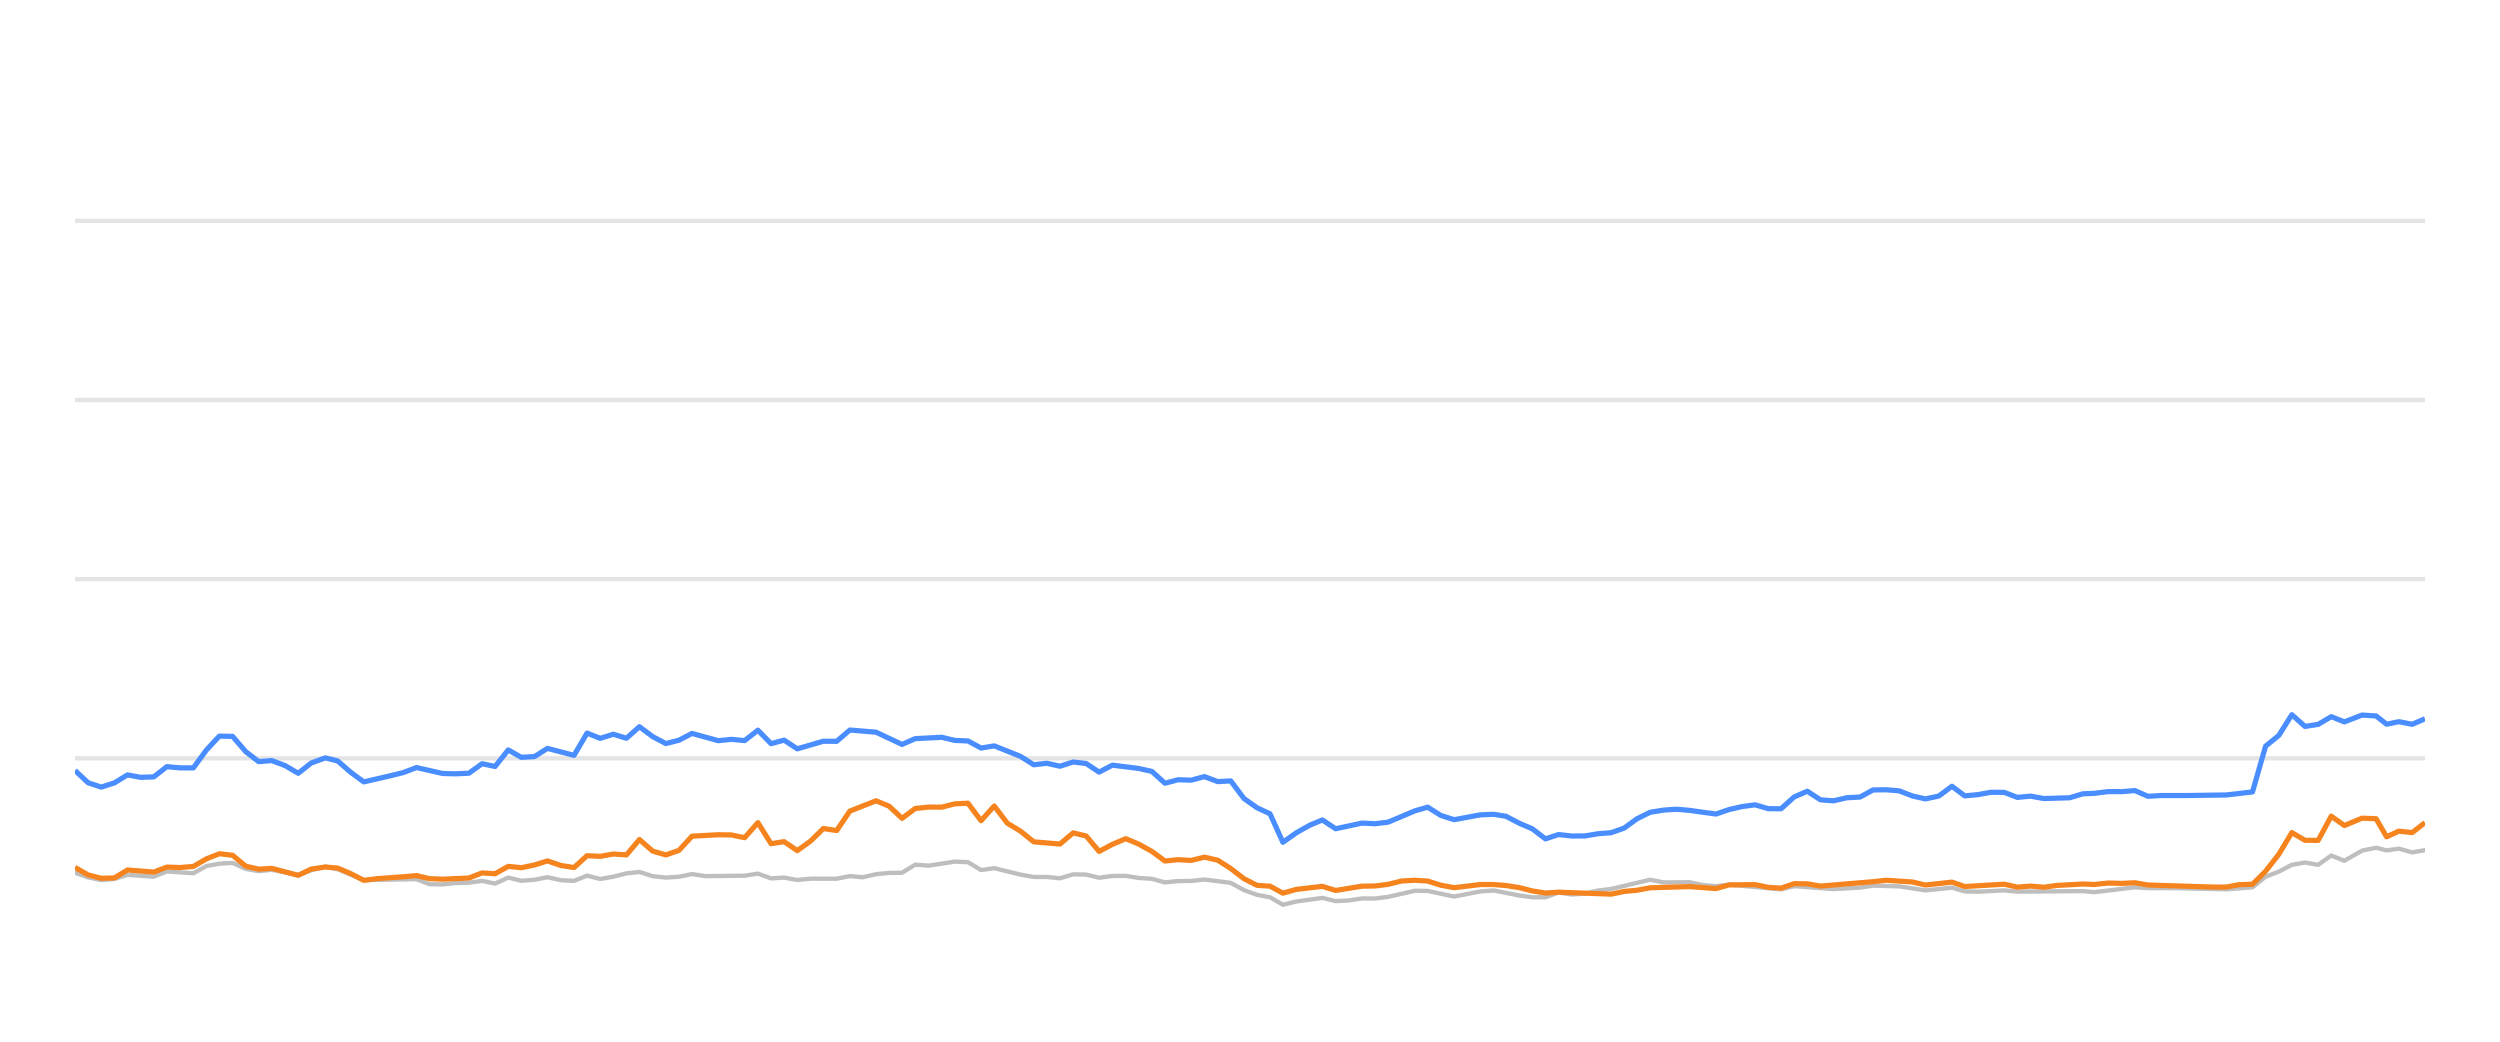
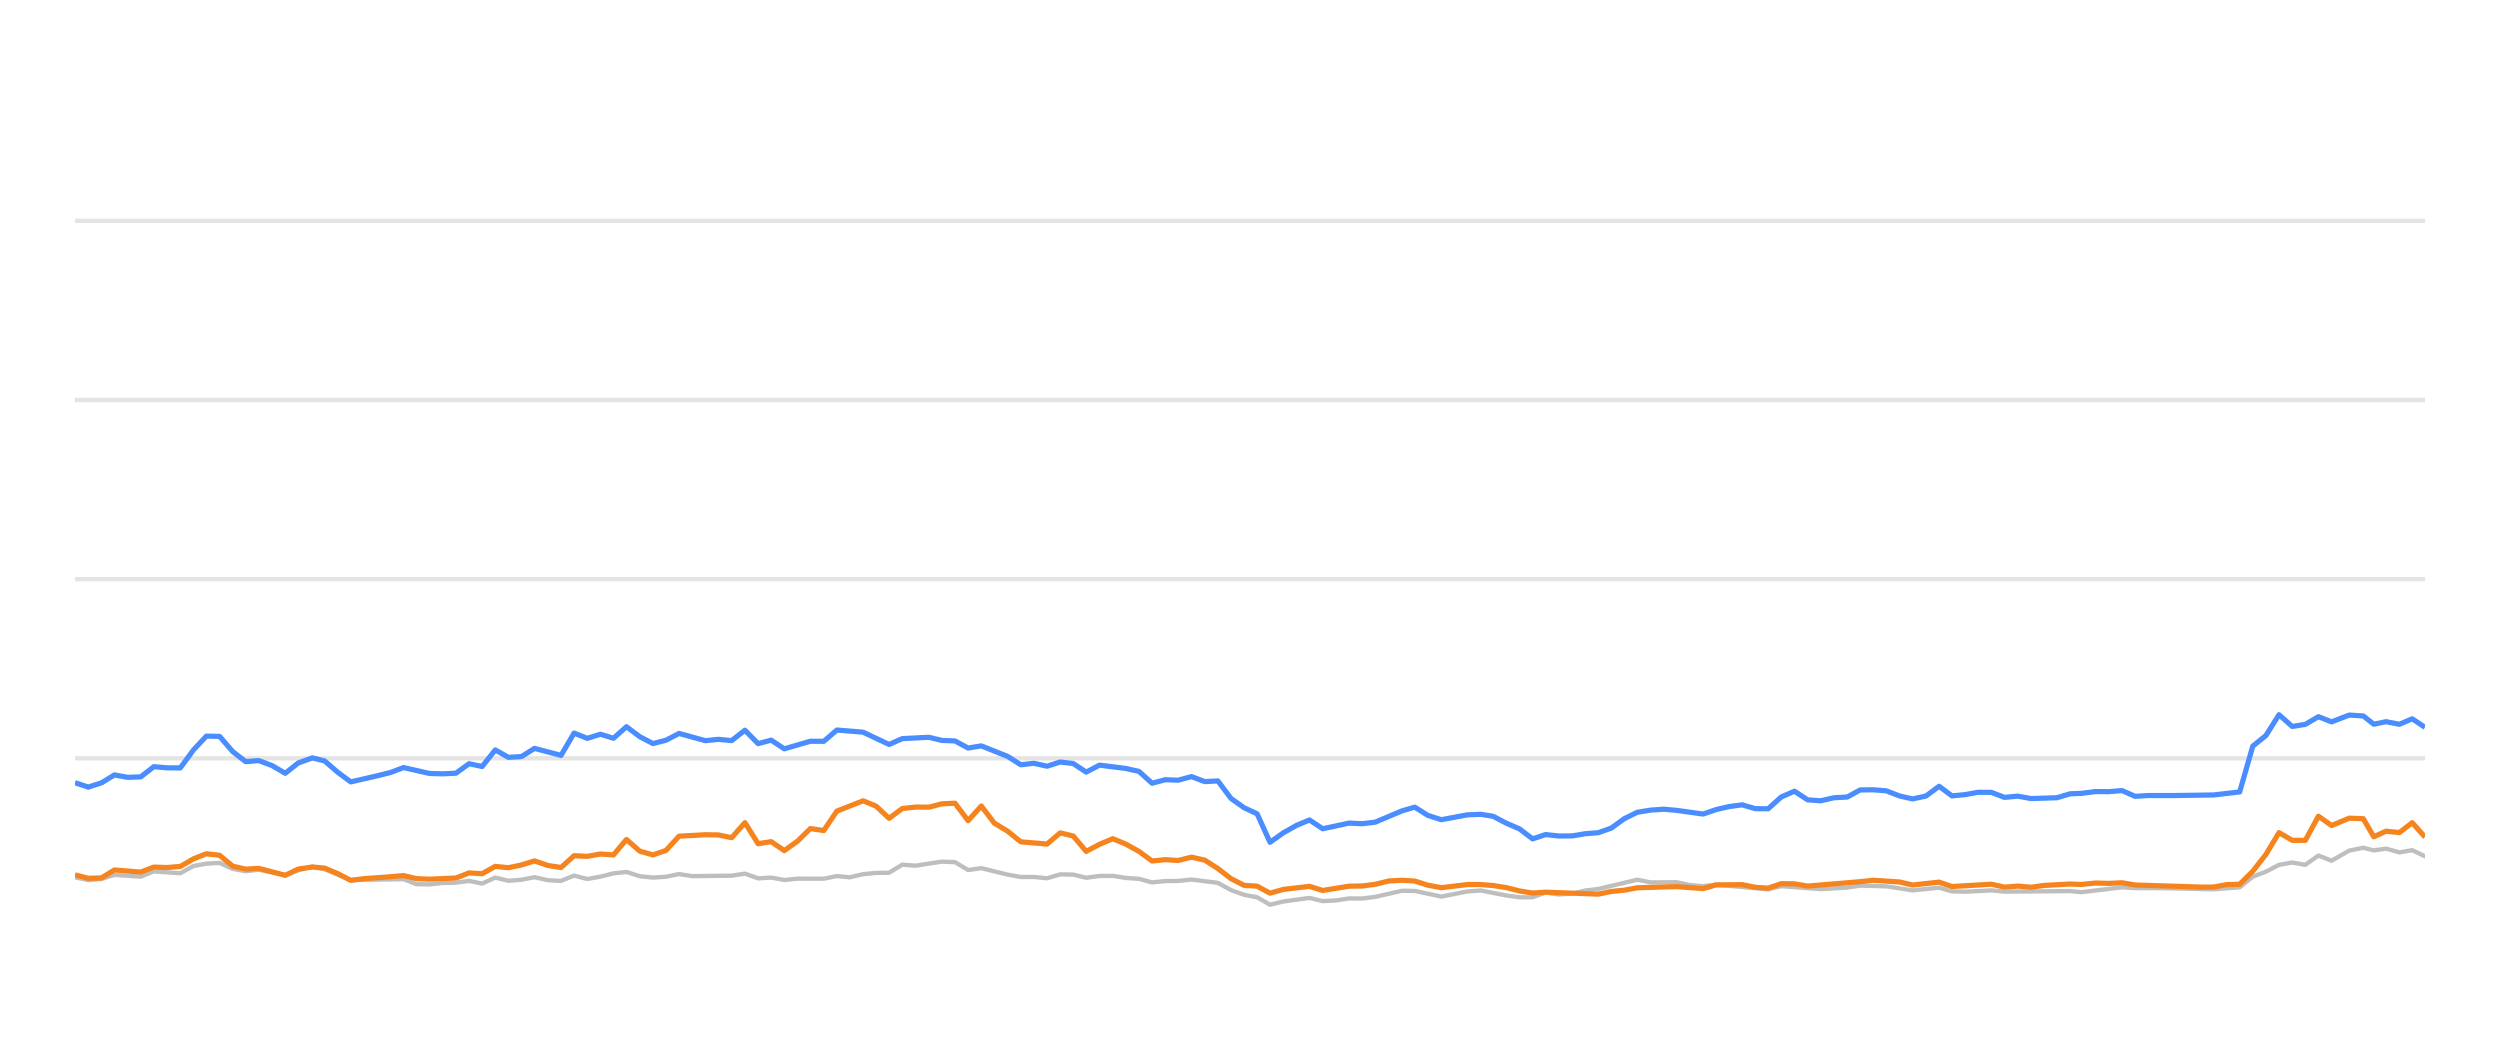
<svg xmlns="http://www.w3.org/2000/svg" width="288pt" height="120pt" viewBox="0 0 288 120" version="1.1">
  <defs>
    <style type="text/css">*{stroke-linejoin: round; stroke-linecap: butt}</style>
  </defs>
  <g id="figure_1">
    <g id="patch_1">
      <path d="M 0 120  L 288 120  L 288 0  L 0 0  L 0 120  z " style="fill: none; opacity: 0" />
    </g>
    <g id="axes_1">
      <g id="patch_2">
        <path d="M 8.64 108  L 279.36 108  L 279.36 4.8  L 8.64 4.8  L 8.64 108  z " style="fill: none" />
      </g>
      <g id="matplotlib.axis_1" />
      <g id="matplotlib.axis_2" />
      <g id="line2d_1">
-         <path d="M 8.64 87.36  L 279.36 87.36  " clip-path="url(#p6b8fa9132b)" style="fill: none; stroke: #b2b2b2; stroke-opacity: 0.35; stroke-width: 0.5; stroke-linecap: square" />
+         <path d="M 8.64 87.36  L 279.36 87.36  " clip-path="url(#p1a6e297c93)" style="fill: none; stroke: #b2b2b2; stroke-opacity: 0.35; stroke-width: 0.5; stroke-linecap: square" />
      </g>
      <g id="line2d_2">
-         <path d="M 8.64 66.72  L 279.36 66.72  " clip-path="url(#p6b8fa9132b)" style="fill: none; stroke: #b2b2b2; stroke-opacity: 0.35; stroke-width: 0.5; stroke-linecap: square" />
+         <path d="M 8.64 66.72  L 279.36 66.72  " clip-path="url(#p1a6e297c93)" style="fill: none; stroke: #b2b2b2; stroke-opacity: 0.35; stroke-width: 0.5; stroke-linecap: square" />
      </g>
      <g id="line2d_3">
-         <path d="M 8.64 46.08  L 279.36 46.08  " clip-path="url(#p6b8fa9132b)" style="fill: none; stroke: #b2b2b2; stroke-opacity: 0.35; stroke-width: 0.5; stroke-linecap: square" />
+         <path d="M 8.64 46.08  L 279.36 46.08  " clip-path="url(#p1a6e297c93)" style="fill: none; stroke: #b2b2b2; stroke-opacity: 0.35; stroke-width: 0.5; stroke-linecap: square" />
      </g>
      <g id="line2d_4">
-         <path d="M 8.64 25.44  L 279.36 25.44  " clip-path="url(#p6b8fa9132b)" style="fill: none; stroke: #b2b2b2; stroke-opacity: 0.35; stroke-width: 0.5; stroke-linecap: square" />
+         <path d="M 8.64 25.44  L 279.36 25.44  " clip-path="url(#p1a6e297c93)" style="fill: none; stroke: #b2b2b2; stroke-opacity: 0.35; stroke-width: 0.5; stroke-linecap: square" />
      </g>
      <g id="line2d_5">
-         <path d="M 8.64 100.539  L 10.14 101.075  L 11.666 101.385  L 13.182 101.261  L 14.684 100.786  L 17.713 100.993  L 19.221 100.384  L 22.271 100.601  L 23.787 99.765  L 25.272 99.496  L 26.795 99.403  L 28.307 100.095  L 29.804 100.363  L 31.307 100.198  L 34.356 100.797  L 35.854 100.26  L 37.478 99.837  L 38.895 100.136  L 41.906 101.385  L 47.98 101.282  L 49.472 101.86  L 50.985 101.88  L 52.484 101.725  L 54.018 101.684  L 55.534 101.478  L 57.035 101.787  L 58.55 101.096  L 60.056 101.467  L 61.581 101.344  L 63.07 101.055  L 64.608 101.395  L 66.128 101.478  L 67.63 100.869  L 69.14 101.261  L 70.658 100.993  L 72.167 100.611  L 73.662 100.446  L 75.193 100.941  L 76.708 101.096  L 78.213 101.003  L 79.72 100.693  L 81.238 100.931  L 85.782 100.879  L 87.31 100.642  L 88.825 101.189  L 90.332 101.096  L 91.846 101.375  L 93.374 101.22  L 96.389 101.23  L 97.9 100.92  L 99.379 101.065  L 100.917 100.704  L 102.429 100.559  L 103.915 100.539  L 105.432 99.61  L 106.974 99.723  L 109.988 99.259  L 111.507 99.321  L 113.017 100.229  L 114.536 100.012  L 117.563 100.755  L 119.089 101.024  L 120.59 101.024  L 122.106 101.178  L 123.627 100.724  L 125.127 100.755  L 126.617 101.117  L 128.153 100.91  L 129.684 100.9  L 131.173 101.137  L 132.7 101.24  L 134.207 101.653  L 135.72 101.498  L 137.209 101.488  L 138.752 101.323  L 141.782 101.705  L 143.311 102.541  L 144.817 103.088  L 146.304 103.366  L 147.792 104.223  L 149.336 103.851  L 152.337 103.439  L 153.865 103.81  L 155.385 103.728  L 156.902 103.5  L 158.403 103.511  L 159.925 103.315  L 163.007 102.613  L 164.471 102.634  L 167.522 103.284  L 170.517 102.696  L 172.072 102.582  L 175.01 103.16  L 176.522 103.366  L 178.041 103.366  L 179.534 102.819  L 181.074 103.046  L 182.597 102.943  L 184.079 102.592  L 185.613 102.407  L 190.098 101.344  L 191.632 101.653  L 194.647 101.633  L 196.117 101.952  L 197.675 102.087  L 199.183 101.911  L 205.175 102.458  L 206.687 102.087  L 211.219 102.427  L 214.285 102.252  L 215.769 102.025  L 218.791 102.107  L 221.809 102.572  L 224.866 102.262  L 226.341 102.685  L 227.857 102.726  L 230.89 102.572  L 232.401 102.716  L 239.948 102.654  L 241.245 102.778  L 245.936 102.221  L 247.44 102.314  L 250.486 102.314  L 256.464 102.448  L 259.486 102.221  L 260.997 100.993  L 262.514 100.415  L 264.018 99.63  L 265.539 99.362  L 267.049 99.63  L 268.556 98.557  L 270.074 99.156  L 272.108 97.99  L 273.727 97.659  L 274.933 97.969  L 276.346 97.763  L 277.88 98.196  L 279.36 97.938  L 279.36 97.938  " clip-path="url(#p6b8fa9132b)" style="fill: none; stroke: #bebebe; stroke-width: 0.5; stroke-linecap: round" />
+         <path d="M 8.64 101.075  L 10.166 101.385  L 11.683 101.261  L 13.185 100.786  L 16.213 100.993  L 17.722 100.384  L 20.772 100.601  L 22.288 99.765  L 23.774 99.496  L 25.297 99.403  L 26.809 100.095  L 28.306 100.363  L 29.809 100.198  L 32.858 100.797  L 34.356 100.26  L 35.98 99.837  L 37.398 100.136  L 40.409 101.385  L 46.484 101.282  L 47.976 101.86  L 49.489 101.88  L 50.988 101.725  L 52.522 101.684  L 54.038 101.478  L 55.54 101.787  L 57.054 101.096  L 58.561 101.467  L 60.086 101.344  L 61.575 101.055  L 63.114 101.395  L 64.633 101.478  L 66.135 100.869  L 67.646 101.261  L 69.164 100.993  L 70.673 100.611  L 72.168 100.446  L 73.699 100.941  L 75.215 101.096  L 76.72 101.003  L 78.227 100.693  L 79.745 100.931  L 84.289 100.879  L 85.817 100.642  L 87.332 101.189  L 88.84 101.096  L 90.354 101.375  L 91.882 101.22  L 94.898 101.23  L 96.409 100.92  L 97.887 101.065  L 99.426 100.704  L 100.938 100.559  L 102.424 100.539  L 103.941 99.61  L 105.484 99.723  L 108.498 99.259  L 110.017 99.321  L 111.527 100.229  L 113.046 100.012  L 116.073 100.755  L 117.599 101.024  L 119.1 101.024  L 120.617 101.178  L 122.137 100.724  L 123.638 100.755  L 125.129 101.117  L 126.664 100.91  L 128.196 100.9  L 129.685 101.137  L 131.212 101.24  L 132.719 101.653  L 134.231 101.498  L 135.721 101.488  L 137.264 101.323  L 140.295 101.705  L 141.824 102.541  L 143.33 103.088  L 144.817 103.366  L 146.305 104.223  L 147.85 103.851  L 150.851 103.439  L 152.378 103.81  L 153.899 103.728  L 155.416 103.5  L 156.917 103.511  L 158.44 103.315  L 161.522 102.613  L 162.986 102.634  L 166.037 103.284  L 169.032 102.696  L 170.588 102.582  L 173.526 103.16  L 175.037 103.366  L 176.557 103.366  L 178.05 102.819  L 179.591 103.046  L 181.113 102.943  L 182.596 102.592  L 184.129 102.407  L 188.615 101.344  L 190.149 101.653  L 193.164 101.633  L 194.635 101.952  L 196.193 102.087  L 197.701 101.911  L 203.694 102.458  L 205.206 102.087  L 209.738 102.427  L 212.804 102.252  L 214.289 102.025  L 217.311 102.107  L 220.33 102.572  L 223.387 102.262  L 224.862 102.685  L 226.378 102.726  L 229.411 102.572  L 230.923 102.716  L 238.47 102.654  L 239.767 102.778  L 244.458 102.221  L 245.962 102.314  L 249.009 102.314  L 254.988 102.448  L 258.009 102.221  L 259.521 100.993  L 261.038 100.415  L 262.542 99.63  L 264.063 99.362  L 265.573 99.63  L 267.081 98.557  L 268.598 99.156  L 270.633 97.99  L 272.252 97.659  L 273.458 97.969  L 274.871 97.763  L 276.406 98.196  L 277.886 97.938  L 279.36 98.65  L 279.36 98.65  " clip-path="url(#p1a6e297c93)" style="fill: none; stroke: #bebebe; stroke-width: 0.5; stroke-linecap: round" />
      </g>
      <g id="line2d_6">
-         <path d="M 8.64 88.753  L 10.14 90.167  L 11.666 90.673  L 13.182 90.188  L 14.684 89.269  L 16.195 89.548  L 17.713 89.496  L 19.221 88.32  L 20.731 88.454  L 22.271 88.464  L 23.787 86.39  L 25.272 84.801  L 26.795 84.832  L 28.307 86.586  L 29.804 87.742  L 31.307 87.618  L 32.841 88.196  L 34.356 89.083  L 35.854 87.897  L 37.478 87.308  L 38.895 87.659  L 40.409 88.97  L 41.906 90.074  L 44.954 89.372  L 46.456 89.001  L 47.98 88.423  L 50.985 89.104  L 52.484 89.145  L 54.018 89.073  L 55.534 87.979  L 57.035 88.299  L 58.55 86.39  L 60.056 87.246  L 61.581 87.154  L 63.07 86.214  L 66.128 87.019  L 67.63 84.45  L 69.14 85.059  L 70.658 84.584  L 72.167 85.048  L 73.662 83.717  L 75.193 84.863  L 76.708 85.657  L 78.213 85.275  L 79.72 84.491  L 82.753 85.327  L 84.247 85.172  L 85.782 85.317  L 87.31 84.12  L 88.825 85.668  L 90.332 85.265  L 91.846 86.266  L 94.847 85.389  L 96.389 85.399  L 97.9 84.099  L 100.917 84.347  L 103.915 85.76  L 105.432 85.09  L 108.498 84.935  L 109.988 85.296  L 111.507 85.358  L 113.017 86.173  L 114.536 85.926  L 117.563 87.133  L 119.089 88.103  L 120.59 87.928  L 122.106 88.268  L 123.627 87.783  L 125.127 87.959  L 126.617 88.949  L 128.153 88.144  L 131.173 88.526  L 132.7 88.867  L 134.207 90.229  L 135.72 89.826  L 137.209 89.878  L 138.752 89.465  L 140.286 90.043  L 141.782 89.961  L 143.311 91.994  L 144.817 93.057  L 146.304 93.748  L 147.792 97.03  L 149.336 95.936  L 150.855 95.079  L 152.337 94.46  L 153.865 95.472  L 156.902 94.821  L 158.403 94.894  L 159.925 94.708  L 163.007 93.408  L 164.471 92.984  L 165.975 93.934  L 167.522 94.429  L 170.517 93.872  L 172.072 93.81  L 173.494 94.037  L 175.01 94.832  L 176.522 95.482  L 178.041 96.638  L 179.534 96.142  L 181.074 96.307  L 182.597 96.297  L 184.079 96.049  L 185.613 95.926  L 187.098 95.399  L 188.593 94.316  L 190.098 93.573  L 191.632 93.325  L 193.158 93.222  L 194.647 93.356  L 197.675 93.779  L 199.183 93.263  L 200.65 92.922  L 202.184 92.716  L 203.699 93.16  L 205.175 93.17  L 206.687 91.808  L 208.203 91.147  L 209.715 92.138  L 211.219 92.252  L 212.753 91.901  L 214.285 91.818  L 215.769 91.003  L 217.282 90.982  L 218.791 91.106  L 220.302 91.694  L 221.809 92.035  L 223.346 91.705  L 224.866 90.58  L 226.341 91.684  L 227.857 91.54  L 229.358 91.271  L 230.89 91.282  L 232.401 91.86  L 233.926 91.715  L 235.444 91.994  L 238.431 91.901  L 239.948 91.447  L 241.245 91.395  L 242.888 91.189  L 244.416 91.199  L 245.936 91.075  L 247.44 91.736  L 248.971 91.643  L 251.996 91.643  L 256.464 91.581  L 259.486 91.23  L 260.997 85.956  L 262.514 84.728  L 264.018 82.334  L 265.539 83.686  L 267.049 83.449  L 268.556 82.561  L 270.074 83.16  L 272.108 82.375  L 273.727 82.479  L 274.933 83.428  L 276.346 83.139  L 277.88 83.438  L 279.36 82.809  L 279.36 82.809  " clip-path="url(#p6b8fa9132b)" style="fill: none; stroke: #4a8dff; stroke-width: 0.6" />
+         <path d="M 8.64 90.167  L 10.166 90.673  L 11.683 90.188  L 13.185 89.269  L 14.696 89.548  L 16.213 89.496  L 17.722 88.32  L 19.232 88.454  L 20.772 88.464  L 22.288 86.39  L 23.774 84.801  L 25.297 84.832  L 26.809 86.586  L 28.306 87.742  L 29.809 87.618  L 31.343 88.196  L 32.858 89.083  L 34.356 87.897  L 35.98 87.308  L 37.398 87.659  L 38.912 88.97  L 40.409 90.074  L 43.457 89.372  L 44.959 89.001  L 46.484 88.423  L 49.489 89.104  L 50.988 89.145  L 52.522 89.073  L 54.038 87.979  L 55.54 88.299  L 57.054 86.39  L 58.561 87.246  L 60.086 87.154  L 61.575 86.214  L 64.633 87.019  L 66.135 84.45  L 67.646 85.059  L 69.164 84.584  L 70.673 85.048  L 72.168 83.717  L 73.699 84.863  L 75.215 85.657  L 76.72 85.275  L 78.227 84.491  L 81.26 85.327  L 82.754 85.172  L 84.289 85.317  L 85.817 84.12  L 87.332 85.668  L 88.84 85.265  L 90.354 86.266  L 93.355 85.389  L 94.898 85.399  L 96.409 84.099  L 99.426 84.347  L 102.424 85.76  L 103.941 85.09  L 107.007 84.935  L 108.498 85.296  L 110.017 85.358  L 111.527 86.173  L 113.046 85.926  L 116.073 87.133  L 117.599 88.103  L 119.1 87.928  L 120.617 88.268  L 122.137 87.783  L 123.638 87.959  L 125.129 88.949  L 126.664 88.144  L 129.685 88.526  L 131.212 88.867  L 132.719 90.229  L 134.231 89.826  L 135.721 89.878  L 137.264 89.465  L 138.798 90.043  L 140.295 89.961  L 141.824 91.994  L 143.33 93.057  L 144.817 93.748  L 146.305 97.03  L 147.85 95.936  L 149.368 95.079  L 150.851 94.46  L 152.378 95.472  L 155.416 94.821  L 156.917 94.894  L 158.44 94.708  L 161.522 93.408  L 162.986 92.984  L 164.49 93.934  L 166.037 94.429  L 169.032 93.872  L 170.588 93.81  L 172.009 94.037  L 173.526 94.832  L 175.037 95.482  L 176.557 96.638  L 178.05 96.142  L 179.591 96.307  L 181.113 96.297  L 182.596 96.049  L 184.129 95.926  L 185.615 95.399  L 187.11 94.316  L 188.615 93.573  L 190.149 93.325  L 191.675 93.222  L 193.164 93.356  L 196.193 93.779  L 197.701 93.263  L 199.168 92.922  L 200.702 92.716  L 202.217 93.16  L 203.694 93.17  L 205.206 91.808  L 206.722 91.147  L 208.234 92.138  L 209.738 92.252  L 211.272 91.901  L 212.804 91.818  L 214.289 91.003  L 215.801 90.982  L 217.311 91.106  L 218.822 91.694  L 220.33 92.035  L 221.866 91.705  L 223.387 90.58  L 224.862 91.684  L 226.378 91.54  L 227.879 91.271  L 229.411 91.282  L 230.923 91.86  L 232.447 91.715  L 233.966 91.994  L 236.953 91.901  L 238.47 91.447  L 239.767 91.395  L 241.41 91.189  L 242.938 91.199  L 244.458 91.075  L 245.962 91.736  L 247.494 91.643  L 250.519 91.643  L 254.988 91.581  L 258.009 91.23  L 259.521 85.956  L 261.038 84.728  L 262.542 82.334  L 264.063 83.686  L 265.573 83.449  L 267.081 82.561  L 268.598 83.16  L 270.633 82.375  L 272.252 82.479  L 273.458 83.428  L 274.871 83.139  L 276.406 83.438  L 277.886 82.809  L 279.36 83.789  L 279.36 83.789  " clip-path="url(#p1a6e297c93)" style="fill: none; stroke: #4a8dff; stroke-width: 0.6" />
      </g>
      <g id="line2d_7">
-         <path d="M 8.64 99.93  L 10.14 100.786  L 11.666 101.178  L 13.182 101.137  L 14.684 100.219  L 17.713 100.466  L 19.221 99.888  L 20.731 99.94  L 22.271 99.816  L 23.787 98.939  L 25.272 98.351  L 26.795 98.526  L 28.307 99.785  L 29.804 100.126  L 31.307 100.033  L 34.356 100.838  L 35.854 100.116  L 37.478 99.878  L 38.895 100.002  L 40.409 100.642  L 41.906 101.416  L 43.438 101.22  L 46.456 101.003  L 47.98 100.869  L 49.472 101.22  L 50.985 101.282  L 54.018 101.148  L 55.534 100.559  L 57.035 100.652  L 58.55 99.806  L 60.056 99.961  L 61.581 99.641  L 63.07 99.176  L 64.608 99.703  L 66.128 99.94  L 67.63 98.578  L 69.14 98.65  L 70.658 98.382  L 72.167 98.485  L 73.662 96.71  L 75.193 98.052  L 76.708 98.485  L 78.213 97.969  L 79.72 96.328  L 82.753 96.163  L 84.247 96.184  L 85.782 96.504  L 87.31 94.77  L 88.825 97.195  L 90.332 96.958  L 91.846 97.99  L 93.374 96.896  L 94.847 95.451  L 96.389 95.678  L 97.9 93.438  L 100.917 92.252  L 102.429 92.871  L 103.915 94.274  L 105.432 93.139  L 106.974 92.974  L 108.498 92.984  L 109.988 92.603  L 111.507 92.53  L 113.017 94.543  L 114.536 92.85  L 116.028 94.821  L 117.563 95.75  L 119.089 96.978  L 122.106 97.236  L 123.627 95.946  L 125.127 96.307  L 126.617 98.082  L 128.153 97.267  L 129.684 96.617  L 131.173 97.236  L 132.7 98.082  L 134.207 99.187  L 135.72 99.032  L 137.209 99.125  L 138.752 98.743  L 140.286 99.094  L 141.782 100.054  L 143.311 101.23  L 144.817 101.994  L 146.304 102.087  L 147.792 102.892  L 149.336 102.458  L 152.337 102.107  L 153.865 102.582  L 156.902 102.087  L 158.403 102.066  L 159.925 101.87  L 161.487 101.488  L 163.007 101.406  L 164.471 101.498  L 165.975 101.973  L 167.522 102.262  L 170.517 101.901  L 172.072 101.901  L 173.494 102.014  L 175.01 102.252  L 176.522 102.634  L 178.041 102.881  L 179.534 102.778  L 185.613 103.005  L 187.098 102.696  L 188.593 102.551  L 190.098 102.272  L 194.647 102.138  L 197.675 102.365  L 199.183 101.942  L 202.184 101.911  L 203.699 102.221  L 205.175 102.314  L 206.687 101.798  L 208.203 101.818  L 209.715 102.076  L 215.769 101.571  L 217.282 101.406  L 220.302 101.602  L 221.809 101.952  L 224.866 101.622  L 226.341 102.128  L 230.89 101.86  L 232.401 102.2  L 233.926 102.076  L 235.444 102.21  L 236.925 102.004  L 239.948 101.839  L 241.245 101.891  L 242.888 101.725  L 244.416 101.767  L 245.936 101.694  L 247.44 101.952  L 254.955 102.19  L 256.464 102.19  L 257.972 101.911  L 259.486 101.87  L 260.997 100.363  L 262.514 98.423  L 264.018 95.915  L 265.539 96.803  L 267.049 96.813  L 268.556 94.027  L 270.074 95.1  L 272.108 94.254  L 273.727 94.316  L 274.933 96.4  L 276.346 95.75  L 277.88 95.915  L 279.36 94.77  L 279.36 94.77  " clip-path="url(#p6b8fa9132b)" style="fill: none; stroke: #f5841e; stroke-width: 0.6" />
+         <path d="M 8.64 100.786  L 10.166 101.178  L 11.683 101.137  L 13.185 100.219  L 16.213 100.466  L 17.722 99.888  L 19.232 99.94  L 20.772 99.816  L 22.288 98.939  L 23.774 98.351  L 25.297 98.526  L 26.809 99.785  L 28.306 100.126  L 29.809 100.033  L 32.858 100.838  L 34.356 100.116  L 35.98 99.878  L 37.398 100.002  L 38.912 100.642  L 40.409 101.416  L 41.941 101.22  L 44.959 101.003  L 46.484 100.869  L 47.976 101.22  L 49.489 101.282  L 52.522 101.148  L 54.038 100.559  L 55.54 100.652  L 57.054 99.806  L 58.561 99.961  L 60.086 99.641  L 61.575 99.176  L 63.114 99.703  L 64.633 99.94  L 66.135 98.578  L 67.646 98.65  L 69.164 98.382  L 70.673 98.485  L 72.168 96.71  L 73.699 98.052  L 75.215 98.485  L 76.72 97.969  L 78.227 96.328  L 81.26 96.163  L 82.754 96.184  L 84.289 96.504  L 85.817 94.77  L 87.332 97.195  L 88.84 96.958  L 90.354 97.99  L 91.882 96.896  L 93.355 95.451  L 94.898 95.678  L 96.409 93.438  L 99.426 92.252  L 100.938 92.871  L 102.424 94.274  L 103.941 93.139  L 105.484 92.974  L 107.007 92.984  L 108.498 92.603  L 110.017 92.53  L 111.527 94.543  L 113.046 92.85  L 114.538 94.821  L 116.073 95.75  L 117.599 96.978  L 120.617 97.236  L 122.137 95.946  L 123.638 96.307  L 125.129 98.082  L 126.664 97.267  L 128.196 96.617  L 129.685 97.236  L 131.212 98.082  L 132.719 99.187  L 134.231 99.032  L 135.721 99.125  L 137.264 98.743  L 138.798 99.094  L 140.295 100.054  L 141.824 101.23  L 143.33 101.994  L 144.817 102.087  L 146.305 102.892  L 147.85 102.458  L 150.851 102.107  L 152.378 102.582  L 155.416 102.087  L 156.917 102.066  L 158.44 101.87  L 160.002 101.488  L 161.522 101.406  L 162.986 101.498  L 164.49 101.973  L 166.037 102.262  L 169.032 101.901  L 170.588 101.901  L 172.009 102.014  L 173.526 102.252  L 175.037 102.634  L 176.557 102.881  L 178.05 102.778  L 184.129 103.005  L 185.615 102.696  L 187.11 102.551  L 188.615 102.272  L 193.164 102.138  L 196.193 102.365  L 197.701 101.942  L 200.702 101.911  L 202.217 102.221  L 203.694 102.314  L 205.206 101.798  L 206.722 101.818  L 208.234 102.076  L 214.289 101.571  L 215.801 101.406  L 218.822 101.602  L 220.33 101.952  L 223.387 101.622  L 224.862 102.128  L 229.411 101.86  L 230.923 102.2  L 232.447 102.076  L 233.966 102.21  L 235.446 102.004  L 238.47 101.839  L 239.767 101.891  L 241.41 101.725  L 242.938 101.767  L 244.458 101.694  L 245.962 101.952  L 253.478 102.19  L 254.988 102.19  L 256.496 101.911  L 258.009 101.87  L 259.521 100.363  L 261.038 98.423  L 262.542 95.915  L 264.063 96.803  L 265.573 96.813  L 267.081 94.027  L 268.598 95.1  L 270.633 94.254  L 272.252 94.316  L 273.458 96.4  L 274.871 95.75  L 276.406 95.915  L 277.886 94.77  L 279.36 96.431  L 279.36 96.431  " clip-path="url(#p1a6e297c93)" style="fill: none; stroke: #f5841e; stroke-width: 0.6" />
      </g>
    </g>
  </g>
  <defs>
-     <clipPath id="p6b8fa9132b">
+     <clipPath id="p1a6e297c93">
      <rect x="8.64" y="4.8" width="270.72" height="103.2" />
    </clipPath>
  </defs>
</svg>
